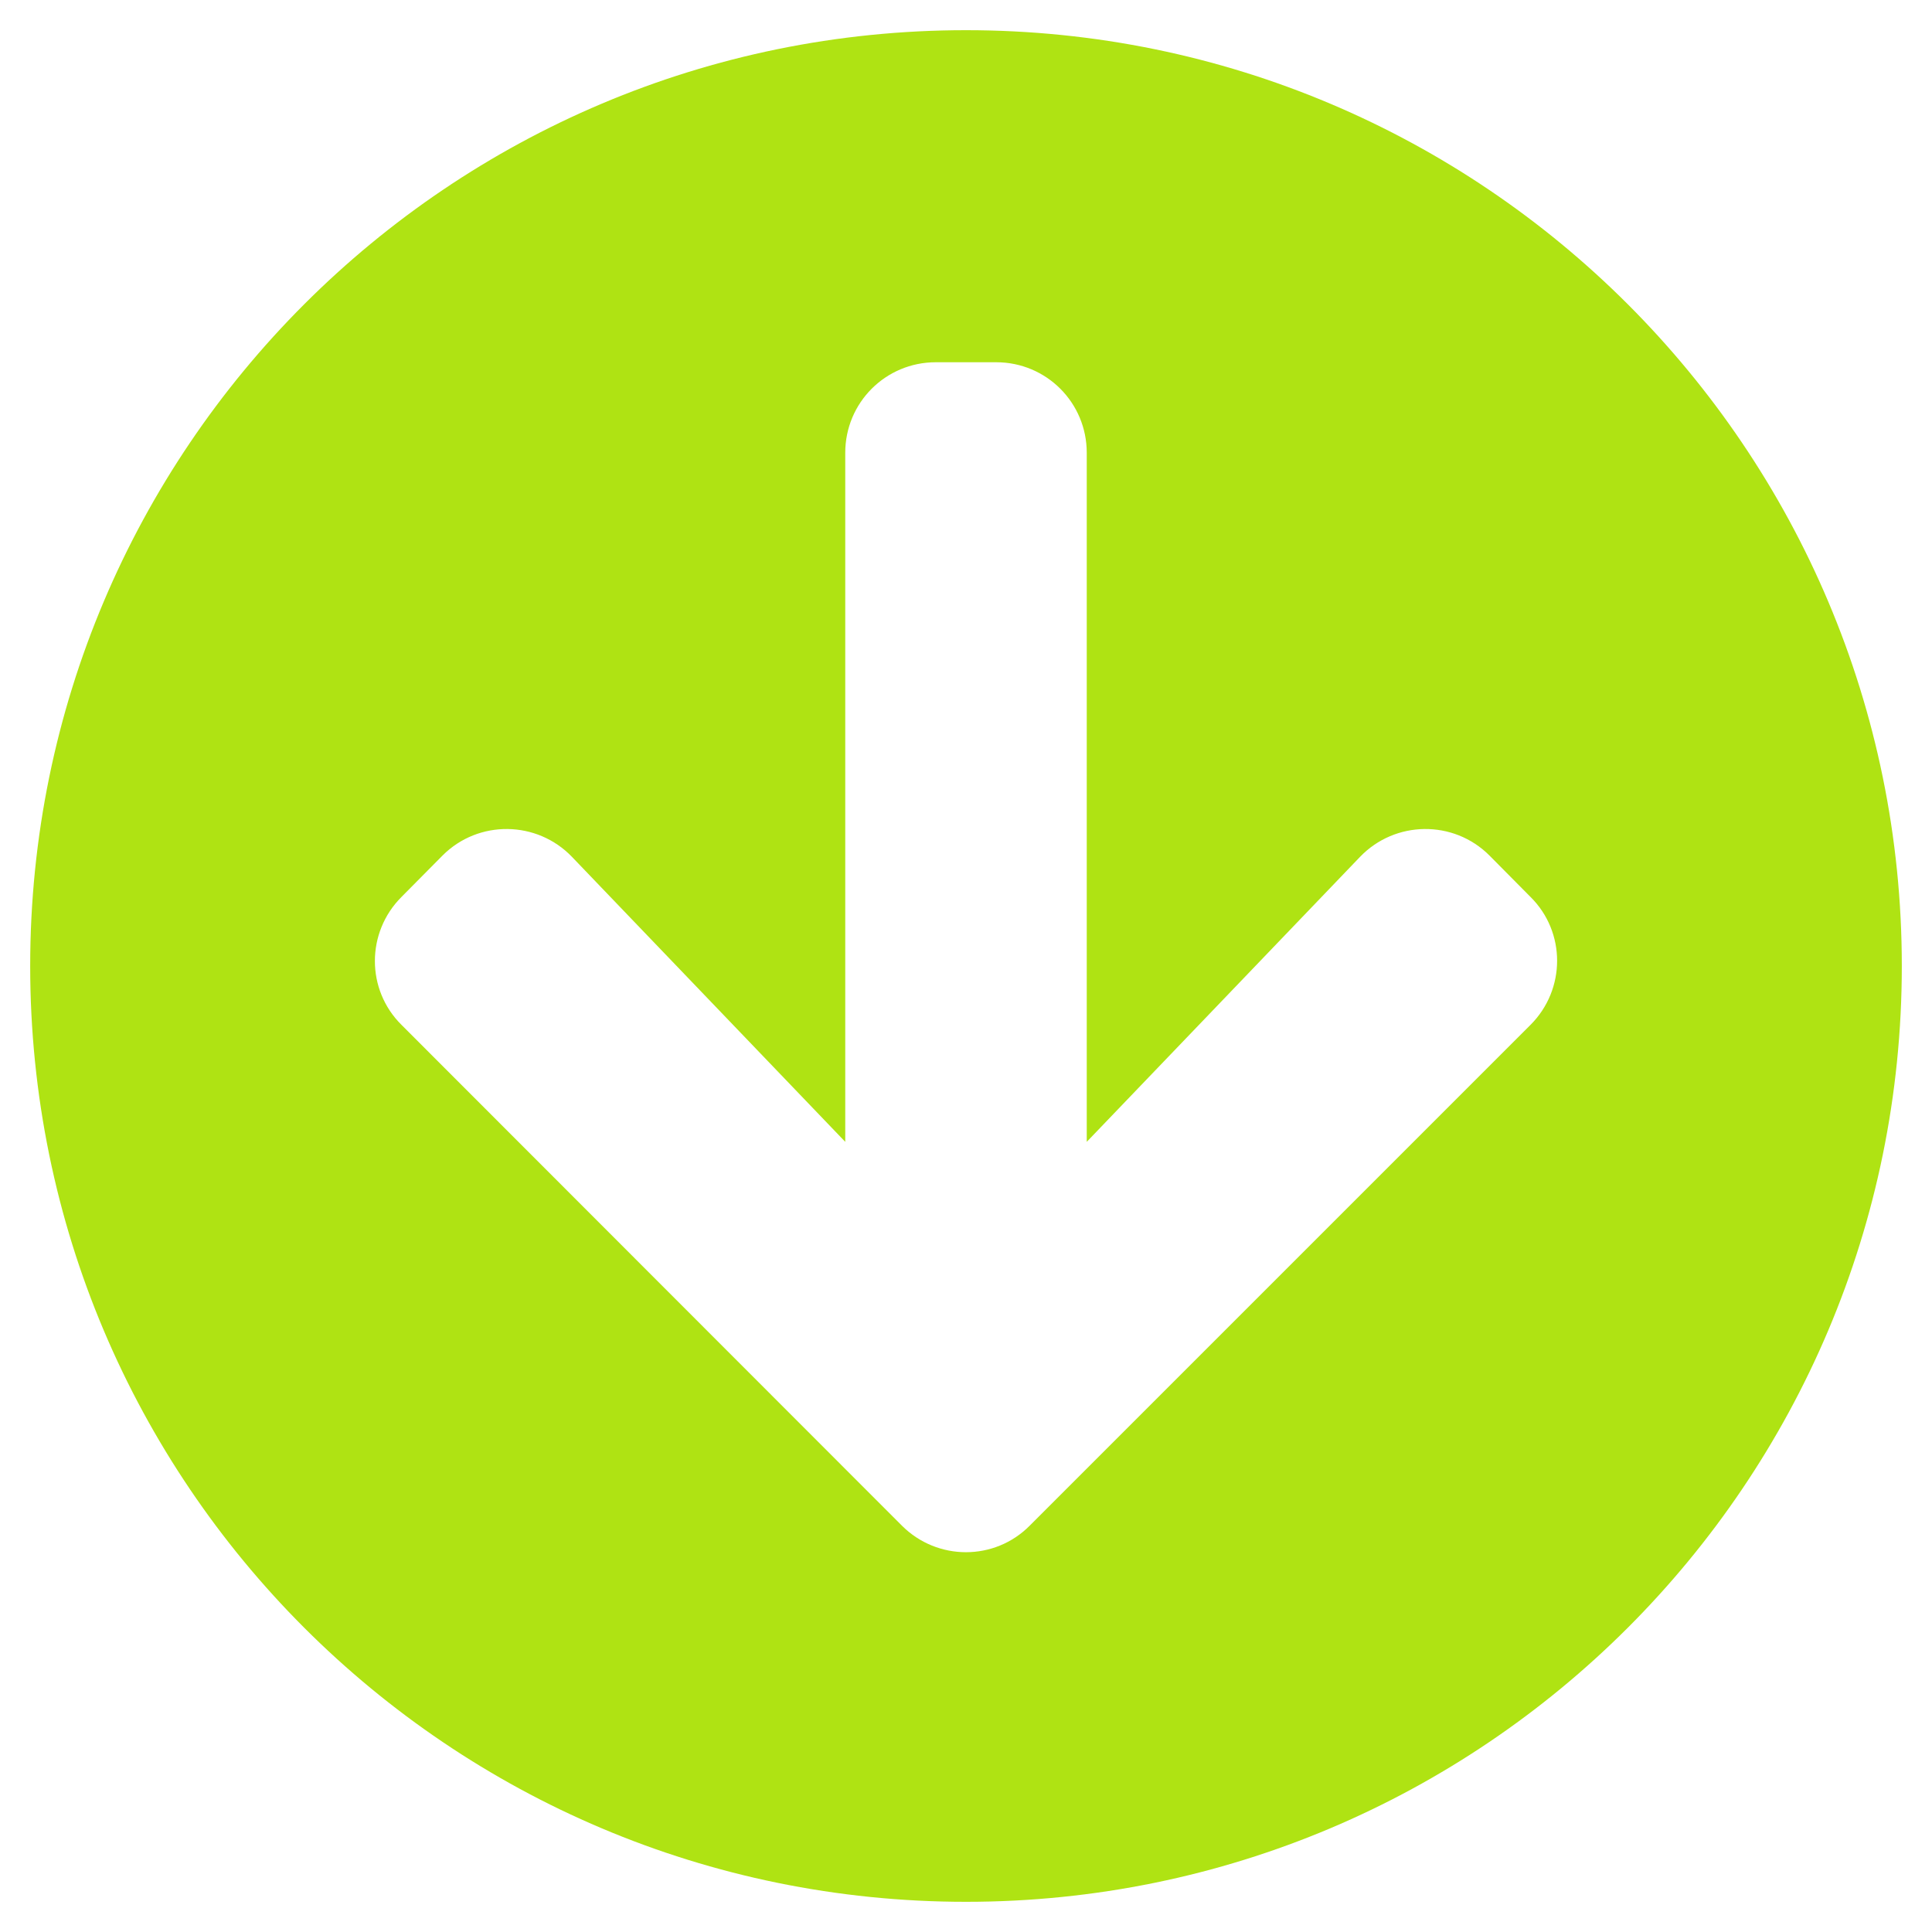
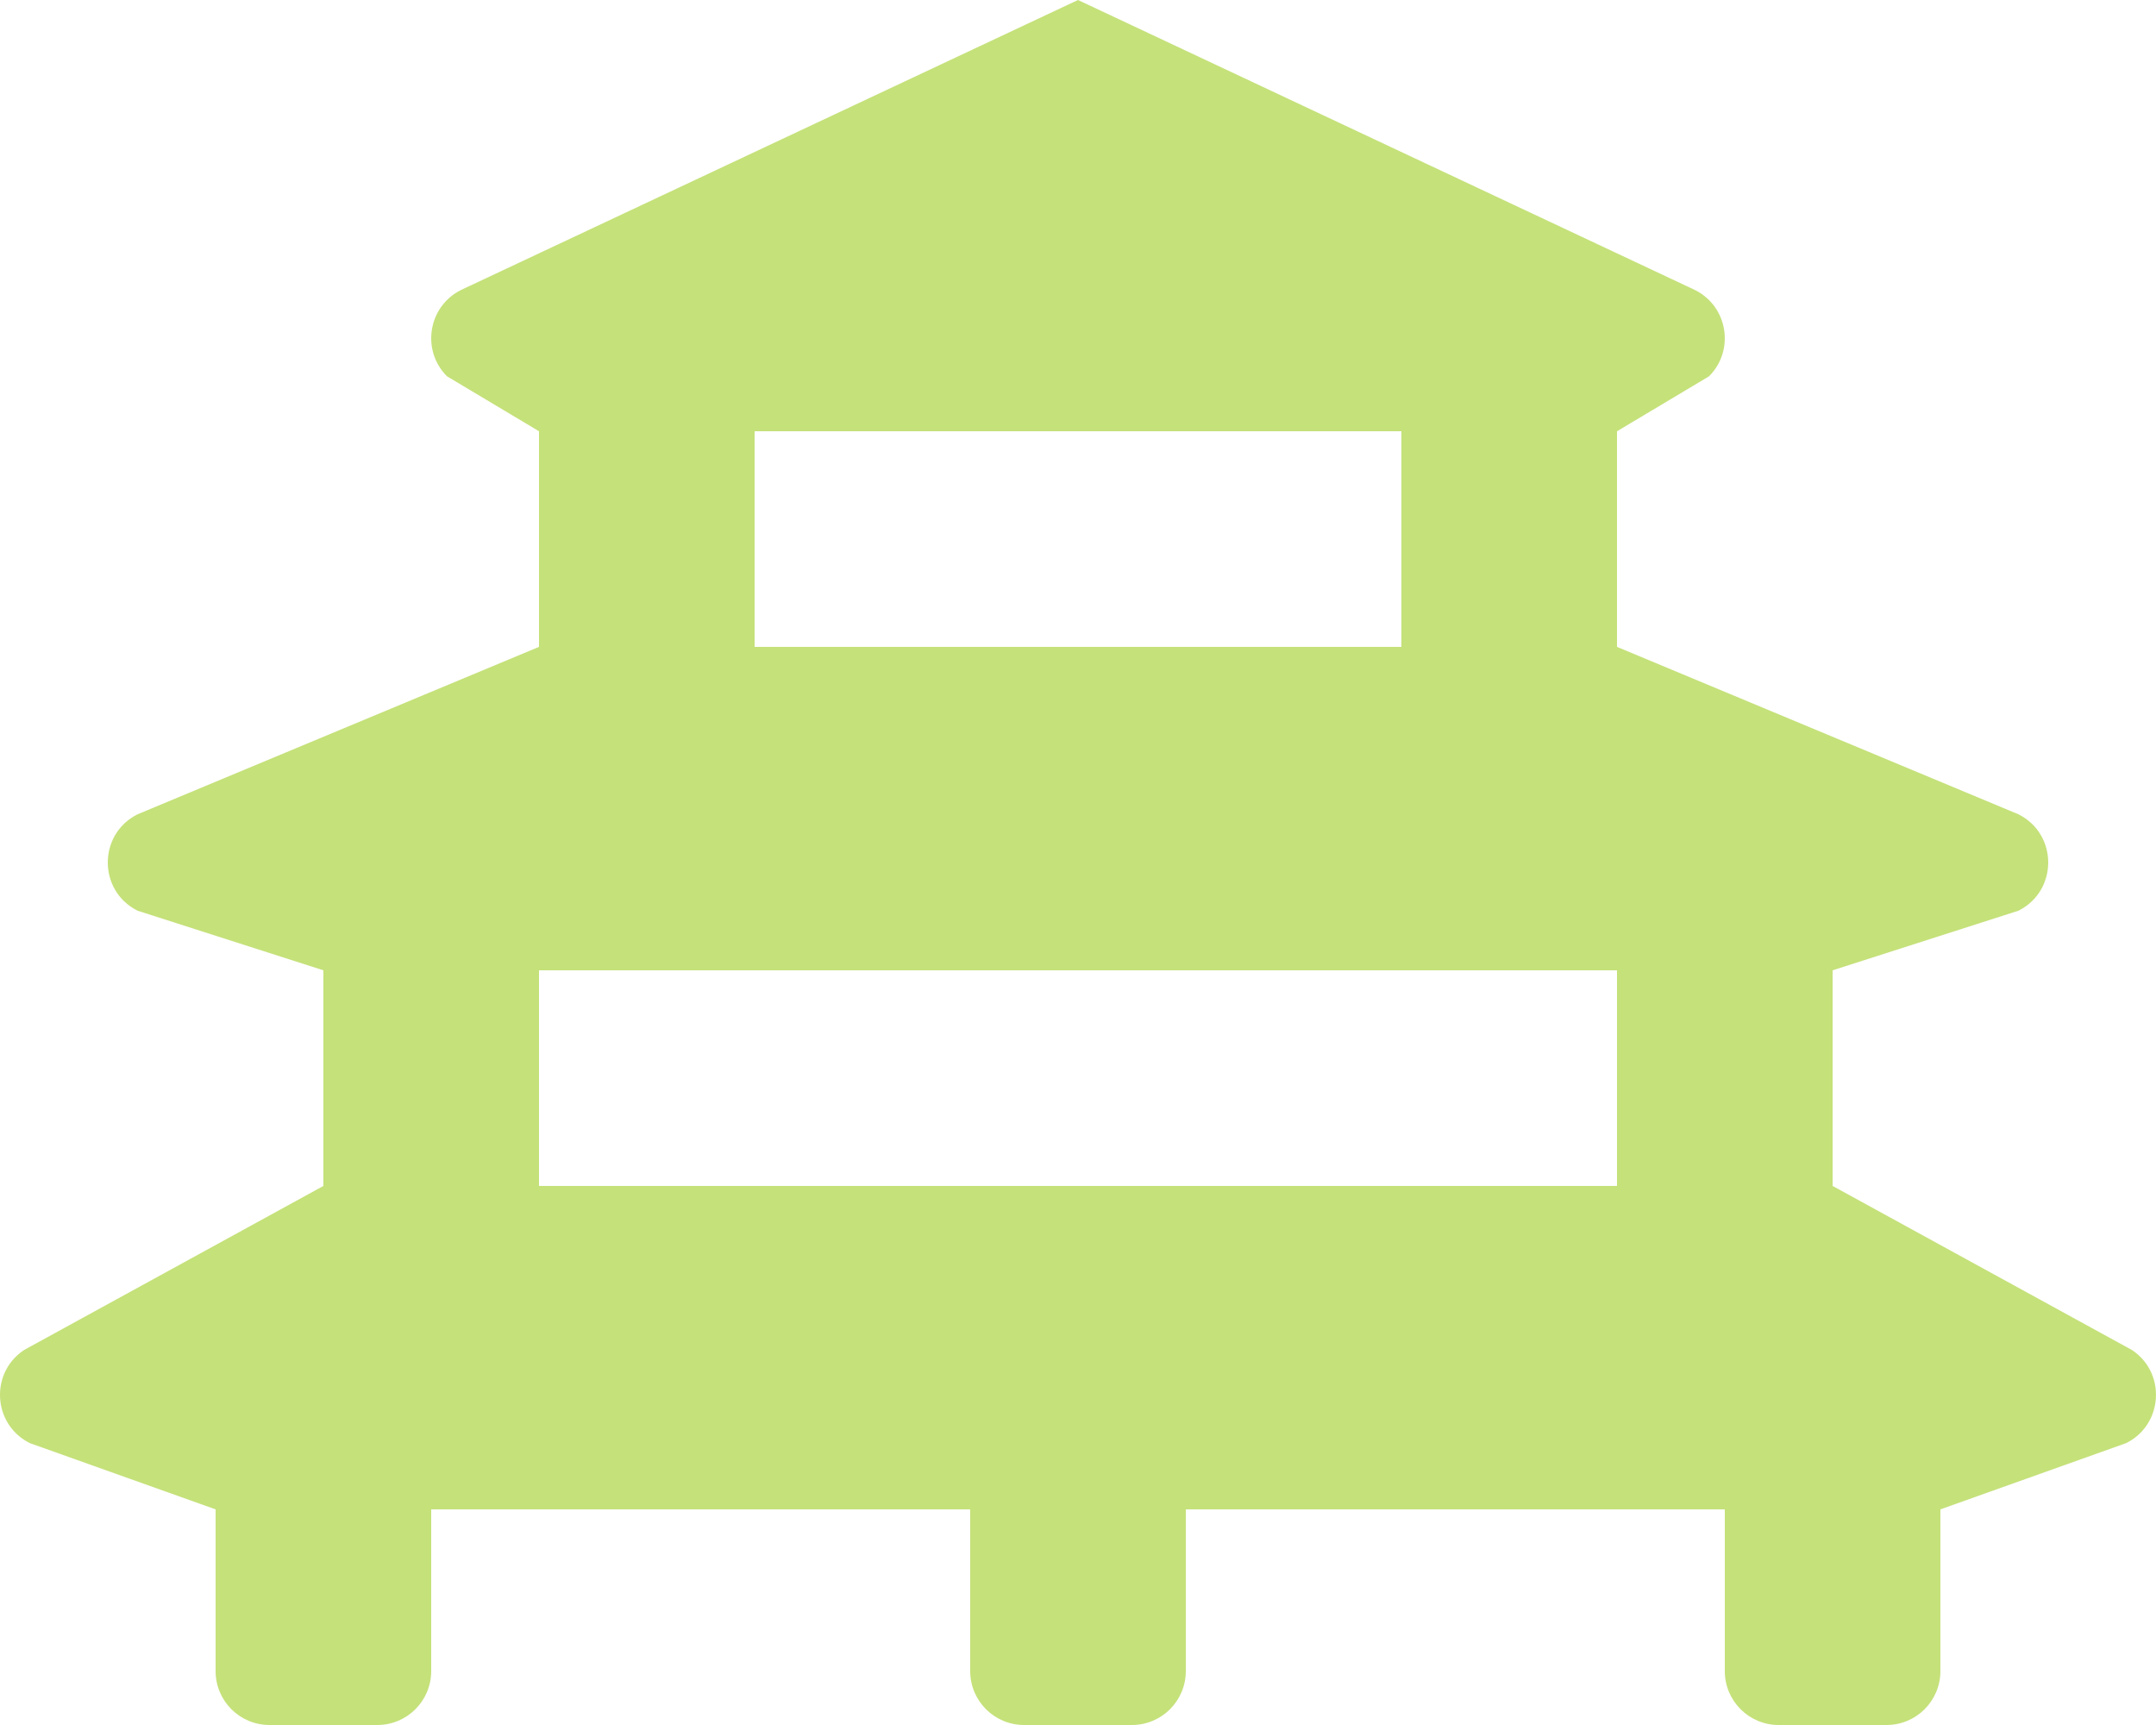
- <svg xmlns="http://www.w3.org/2000/svg" style="fill:#AFE313;" viewBox="0 0 512 512">
-   <path d="M504 256c0 137-111 248-248 248S8 393 8 256 119 8 256 8s248 111 248 248zm-143.6-28.9L288 302.6V120c0-13.3-10.7-24-24-24h-16c-13.3 0-24 10.7-24 24v182.6l-72.4-75.5c-9.3-9.7-24.8-9.9-34.3-.4l-10.9 11c-9.4 9.4-9.4 24.6 0 33.9L239 404.3c9.4 9.4 24.6 9.4 33.9 0l132.7-132.7c9.4-9.4 9.4-24.6 0-33.9l-10.9-11c-9.5-9.5-25-9.3-34.3.4z" />
+ <svg xmlns="http://www.w3.org/2000/svg" style="fill:#C5E17A;" viewBox="0 0 640 512">
+   <path d="M632.88 400.71L544 352v-64l55.16-17.69c11.79-5.9 11.79-22.72 0-28.62L480 192v-64l27.31-16.3c7.72-7.72 5.61-20.74-4.16-25.62L320 0 136.85 86.07c-9.77 4.88-11.88 17.9-4.16 25.62L160 128v64L40.84 241.69c-11.79 5.9-11.79 22.72 0 28.62L96 288v64L7.12 400.71c-5.42 3.62-7.7 9.63-7 15.29.62 5.01 3.57 9.75 8.72 12.33L64 448v48c0 8.84 7.16 16 16 16h32c8.84 0 16-7.16 16-16v-48h160v48c0 8.84 7.16 16 16 16h32c8.84 0 16-7.16 16-16v-48h160v48c0 8.84 7.16 16 16 16h32c8.84 0 16-7.16 16-16v-48l55.15-19.67c5.16-2.58 8.1-7.32 8.72-12.33.71-5.67-1.57-11.68-6.99-15.29zM224 128h192v64H224v-64zm-64 224v-64h320v64H160z" />
</svg>
